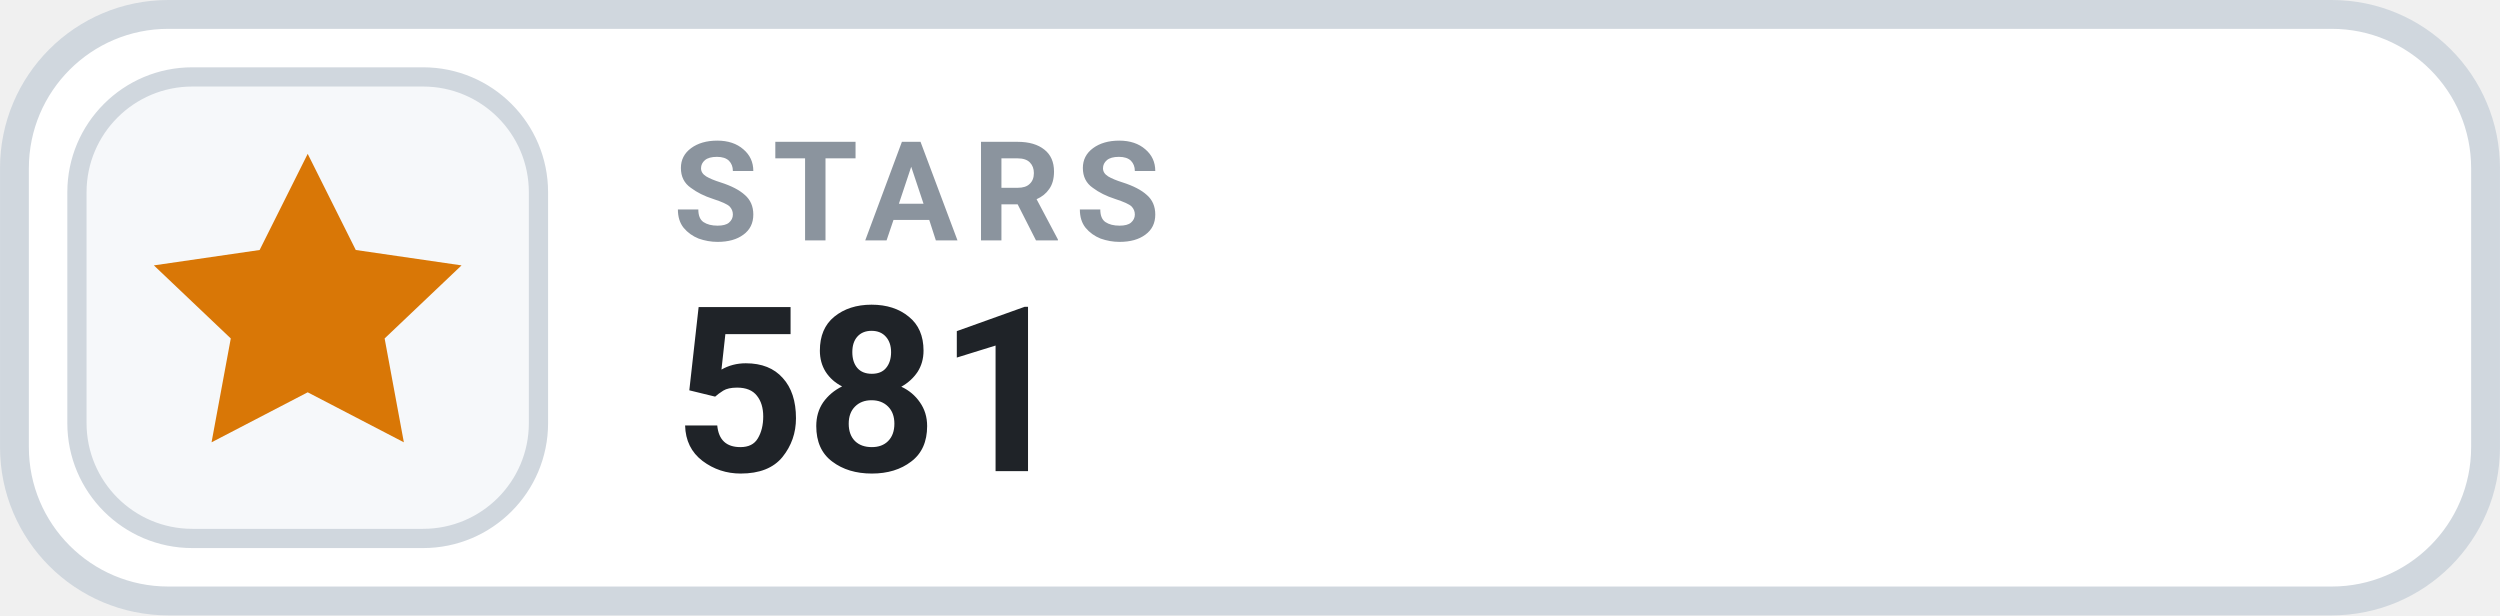
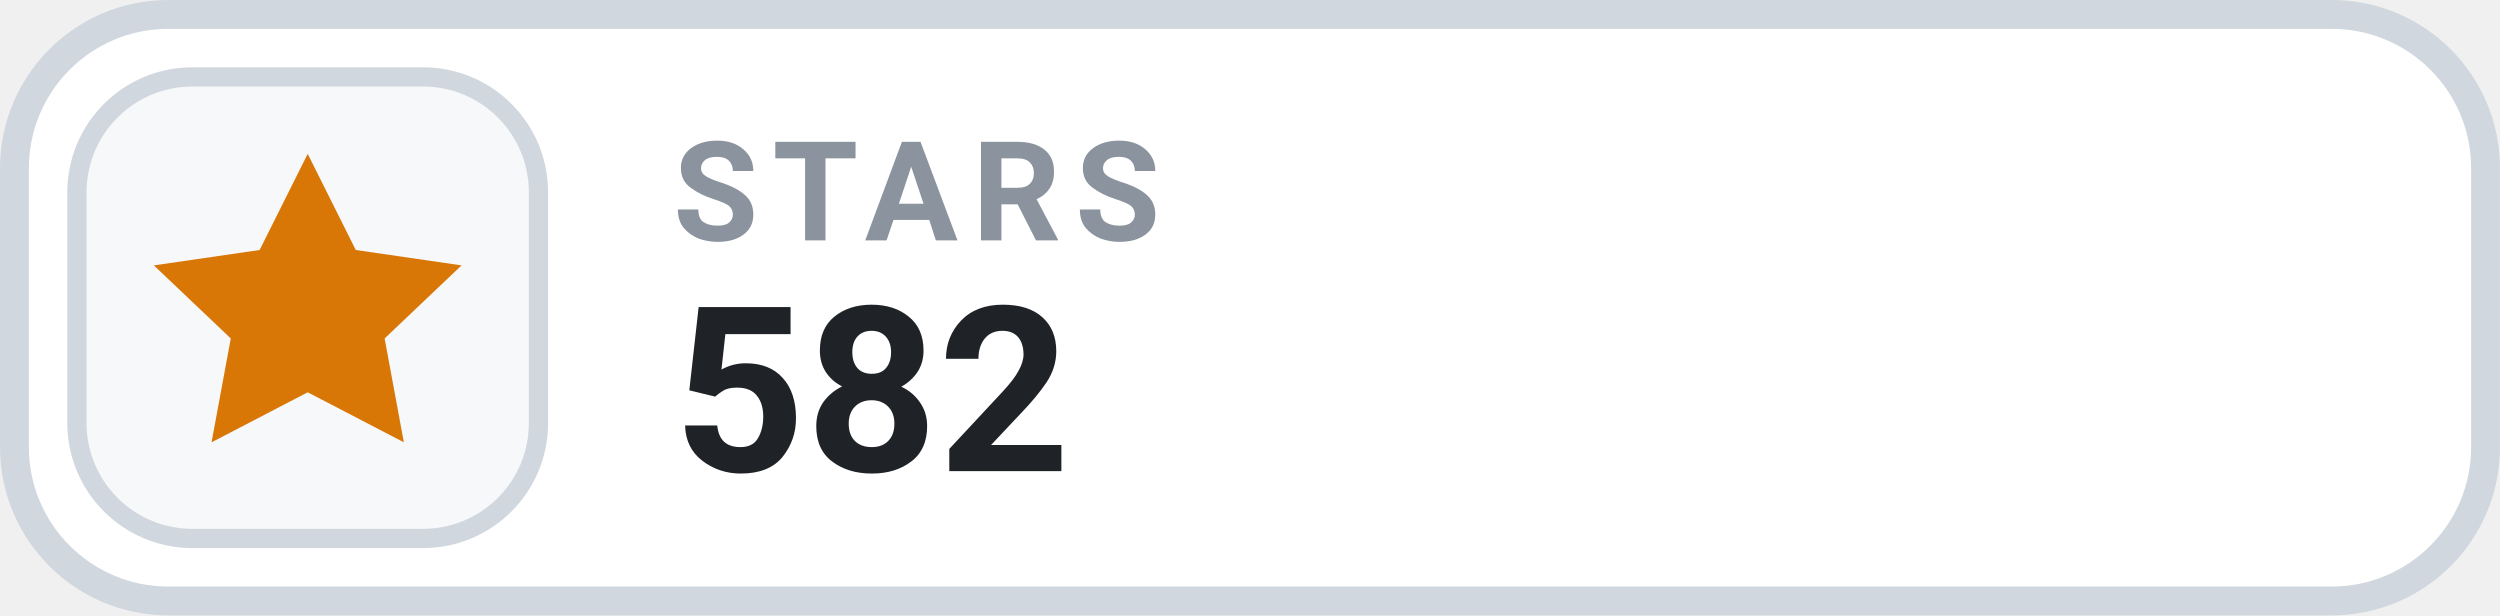
- <svg xmlns="http://www.w3.org/2000/svg" width="126" height="31.015" viewBox="0 0 130 32" role="img" aria-label="STARS 581">
+ <svg xmlns="http://www.w3.org/2000/svg" width="126" height="31.015" viewBox="0 0 130 32" role="img" aria-label="STARS 582">
  <rect x=".75" y=".75" width="128.5" height="30.5" rx="8" fill="#FFFFFF" stroke="#D0D7DE" stroke-width="1.5" />
  <rect x="4" y="4" width="24" height="24" rx="6" fill="#F6F8FA" stroke="#D0D7DE" stroke-width="1" />
  <g transform="translate(16 16)" style="color:#D97706;">
    <path d="M0 -8 l2.5 5 5.5 .8 -4 3.8 1 5.4 -5 -2.6 -5 2.6 1 -5.4 -4 -3.8 5.5 -.8 Z" fill="currentColor" />
  </g>
  <text x="35" y="12.5" fill="#8B949E" font-family="-apple-system,BlinkMacSystemFont,'Segoe UI',Roboto,Helvetica,Arial,sans-serif" font-size="7.2" font-weight="700" letter-spacing=".75">STARS</text>
-   <text x="35" y="24.5" fill="#1F2328" font-family="-apple-system,BlinkMacSystemFont,'Segoe UI',Roboto,Helvetica,Arial,sans-serif" font-size="12" font-weight="700">581</text>
+   <text x="35" y="24.5" fill="#1F2328" font-family="-apple-system,BlinkMacSystemFont,'Segoe UI',Roboto,Helvetica,Arial,sans-serif" font-size="12" font-weight="700">582</text>
</svg>
